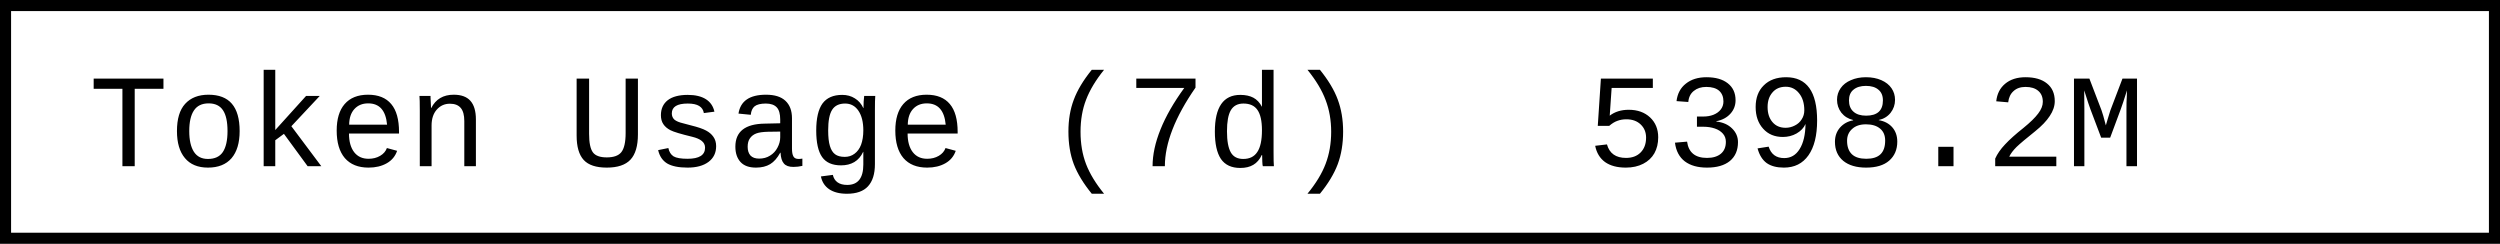
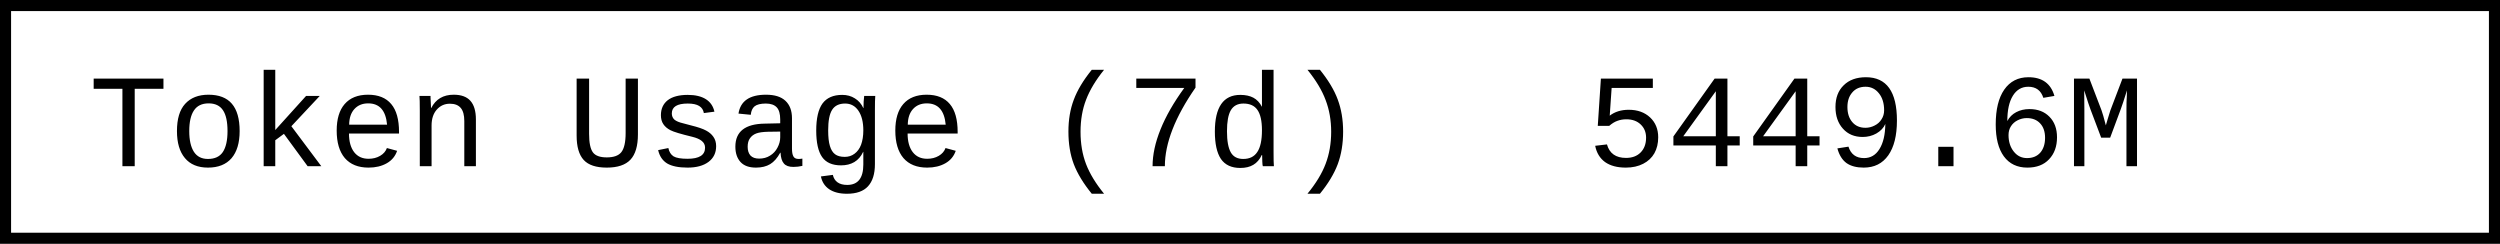
- <svg xmlns="http://www.w3.org/2000/svg" width="225.6" height="22" role="img" aria-label="Token Usage (7d): 5398.2M">
+ <svg xmlns="http://www.w3.org/2000/svg" width="225.6" height="22" role="img" aria-label="Token Usage (7d): 5449.6M">
  <rect x="0.5" y="0.5" width="224.6" height="21" fill="#fff" stroke="#000" stroke-width="1" />
  <g font-family="'Consolas','Monaco','Courier New',monospace" font-size="12" fill="#000">
    <text x="8" y="15">Token Usage (7d)</text>
-     <text x="143.2" y="15">5398.2M</text>
+     <text x="143.2" y="15">5449.6M</text>
  </g>
</svg>
